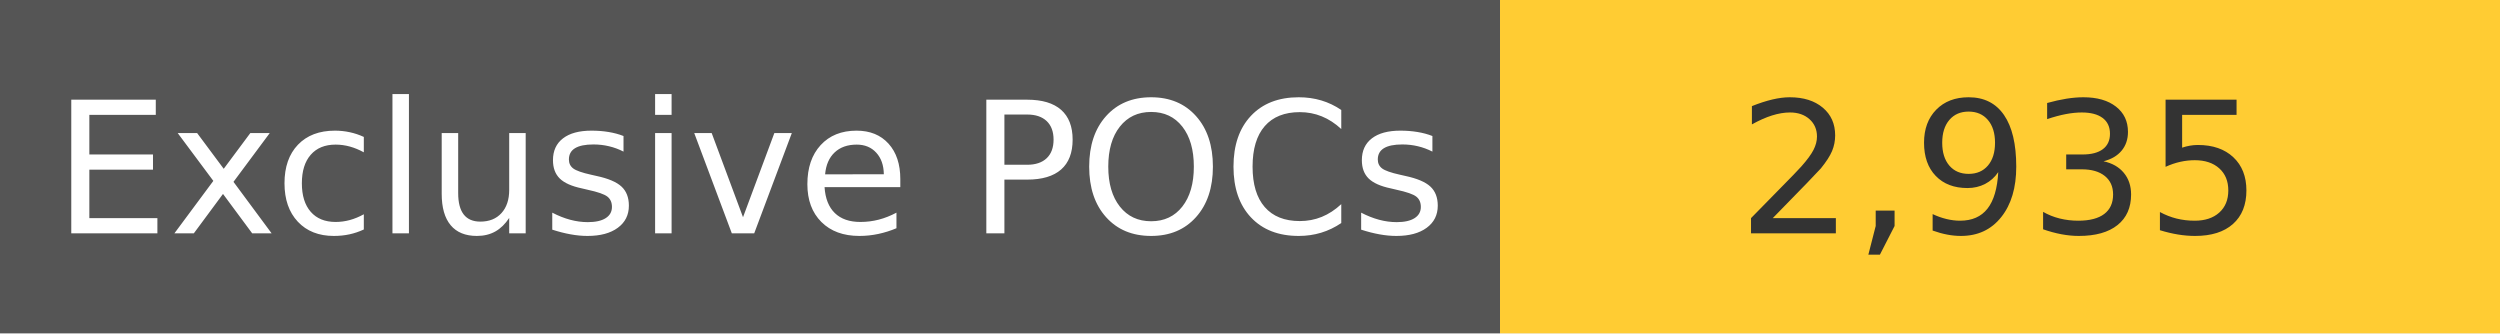
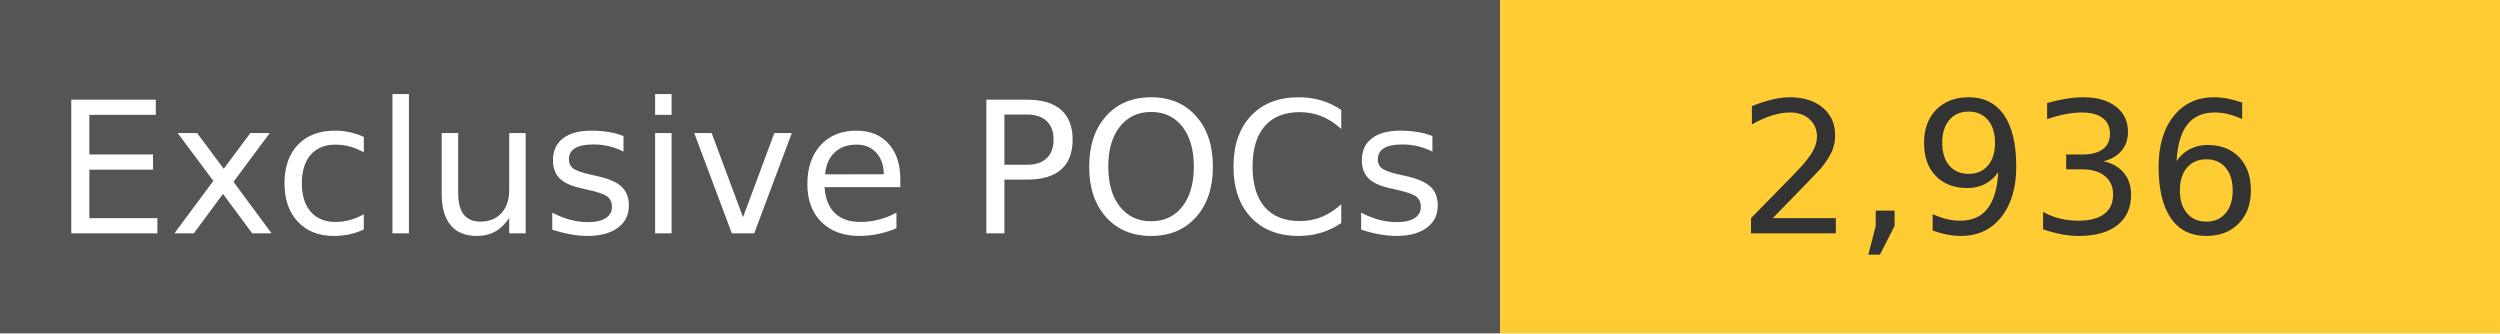
<svg xmlns="http://www.w3.org/2000/svg" width="150" height="20" role="img">
  <linearGradient id="s" x2="0" y2="100%">
    <stop offset="0" stop-color="#bbb" stop-opacity=".1" />
    <stop offset="1" stop-opacity=".1" />
  </linearGradient>
  <g>
    <rect width="90" height="20" fill="#555" />
    <rect x="90" width="267" height="20" fill="#ffcc33" />
  </g>
  <g fill="#fff" text-anchor="middle" font-family="Verdana,Geneva,DejaVu Sans,sans-serif" text-rendering="geometricPrecision" font-size="110">
    <text x="450" y="140" transform="scale(.1)" fill="#fff">
            Exclusive POCs
        </text>
    <text x="1200" y="140" transform="scale(.1)" fill="#333">
-             2,935
+             2,936
        </text>
  </g>
</svg>
